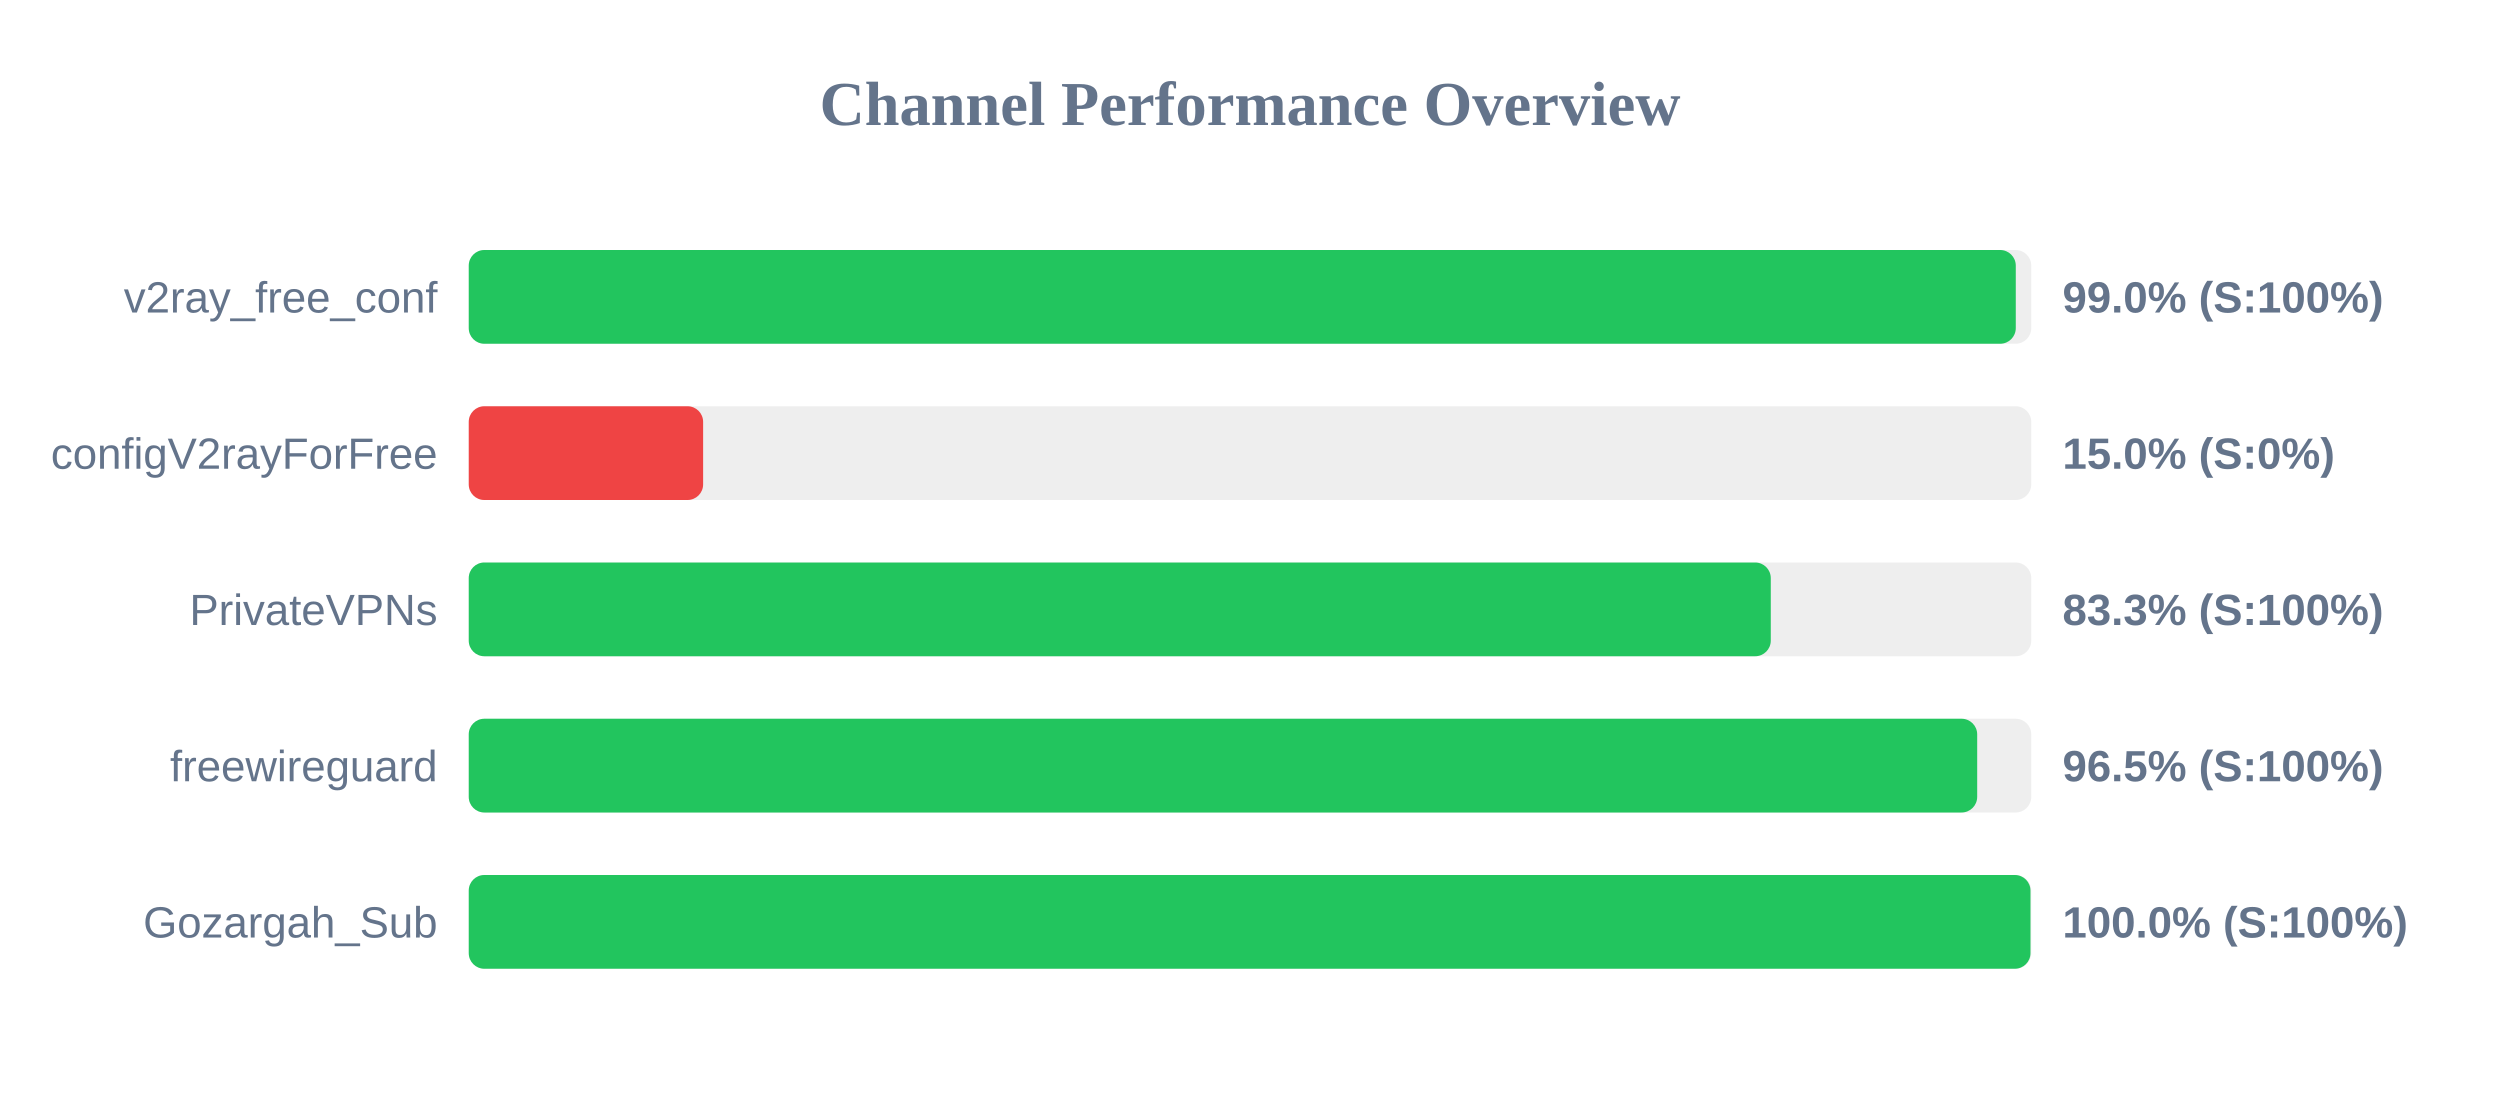
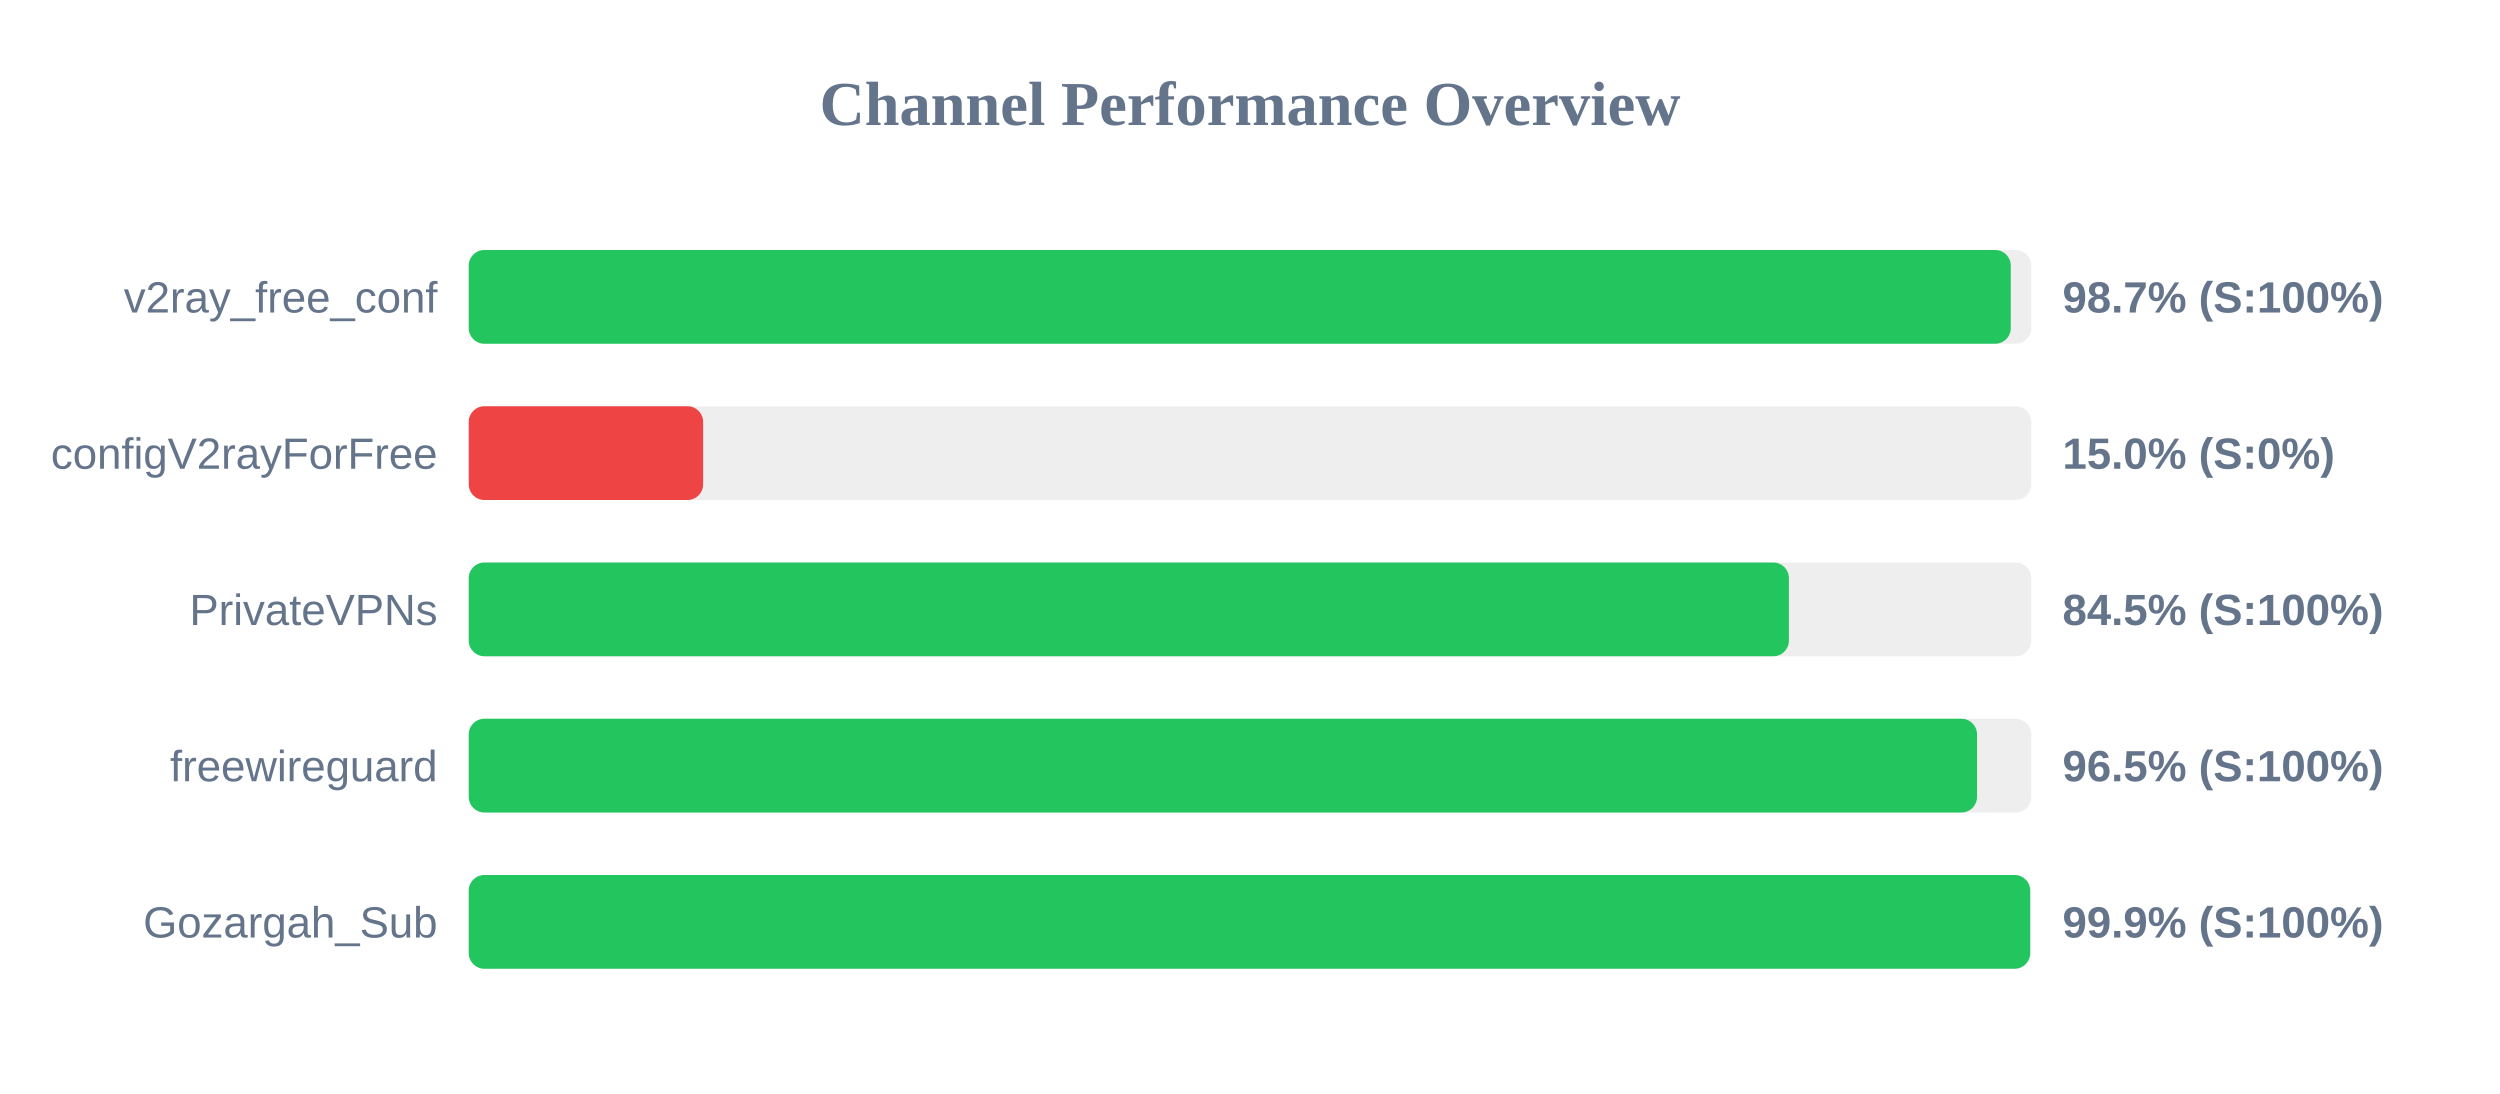
<svg xmlns="http://www.w3.org/2000/svg" width="800" height="350" version="1.1">
  <style>
        .row { font: 14px Arial; fill: #64748b; }
        .score { font: bold 14px Arial; fill: #64748b; }
    </style>
  <text x="400" y="40" text-anchor="middle" font-size="20px" font-weight="bold" fill="#64748b">Channel Performance Overview</text>
  <rect x="150" y="80" width="500" height="30" fill="#eee" rx="5" />
-   <rect x="150" y="80" width="495.05" height="30" fill="#22c55e" rx="5" />
+   <rect x="150" y="80" width="493.45" height="30" fill="#22c55e" rx="5" />
  <text x="140" y="100" text-anchor="end" class="row">v2ray_free_conf</text>
-   <text x="660" y="100" text-anchor="start" class="score">99.0% (S:100%)</text>
+   <text x="660" y="100" text-anchor="start" class="score">98.7% (S:100%)</text>
  <rect x="150" y="130" width="500" height="30" fill="#eee" rx="5" />
  <rect x="150" y="130" width="75.0" height="30" fill="#ef4444" rx="5" />
  <text x="140" y="150" text-anchor="end" class="row">configV2rayForFree</text>
  <text x="660" y="150" text-anchor="start" class="score">15.0% (S:0%)</text>
  <rect x="150" y="180" width="500" height="30" fill="#eee" rx="5" />
-   <rect x="150" y="180" width="416.65" height="30" fill="#22c55e" rx="5" />
+   <rect x="150" y="180" width="422.45" height="30" fill="#22c55e" rx="5" />
  <text x="140" y="200" text-anchor="end" class="row">PrivateVPNs</text>
-   <text x="660" y="200" text-anchor="start" class="score">83.3% (S:100%)</text>
+   <text x="660" y="200" text-anchor="start" class="score">84.5% (S:100%)</text>
  <rect x="150" y="230" width="500" height="30" fill="#eee" rx="5" />
-   <rect x="150" y="230" width="482.7" height="30" fill="#22c55e" rx="5" />
+   <rect x="150" y="230" width="482.65" height="30" fill="#22c55e" rx="5" />
  <text x="140" y="250" text-anchor="end" class="row">freewireguard</text>
  <text x="660" y="250" text-anchor="start" class="score">96.5% (S:100%)</text>
  <rect x="150" y="280" width="500" height="30" fill="#eee" rx="5" />
-   <rect x="150" y="280" width="499.75" height="30" fill="#22c55e" rx="5" />
+   <rect x="150" y="280" width="499.65" height="30" fill="#22c55e" rx="5" />
  <text x="140" y="300" text-anchor="end" class="row">Gozargah_Sub</text>
-   <text x="660" y="300" text-anchor="start" class="score">100.0% (S:100%)</text>
+   <text x="660" y="300" text-anchor="start" class="score">99.9% (S:100%)</text>
</svg>
